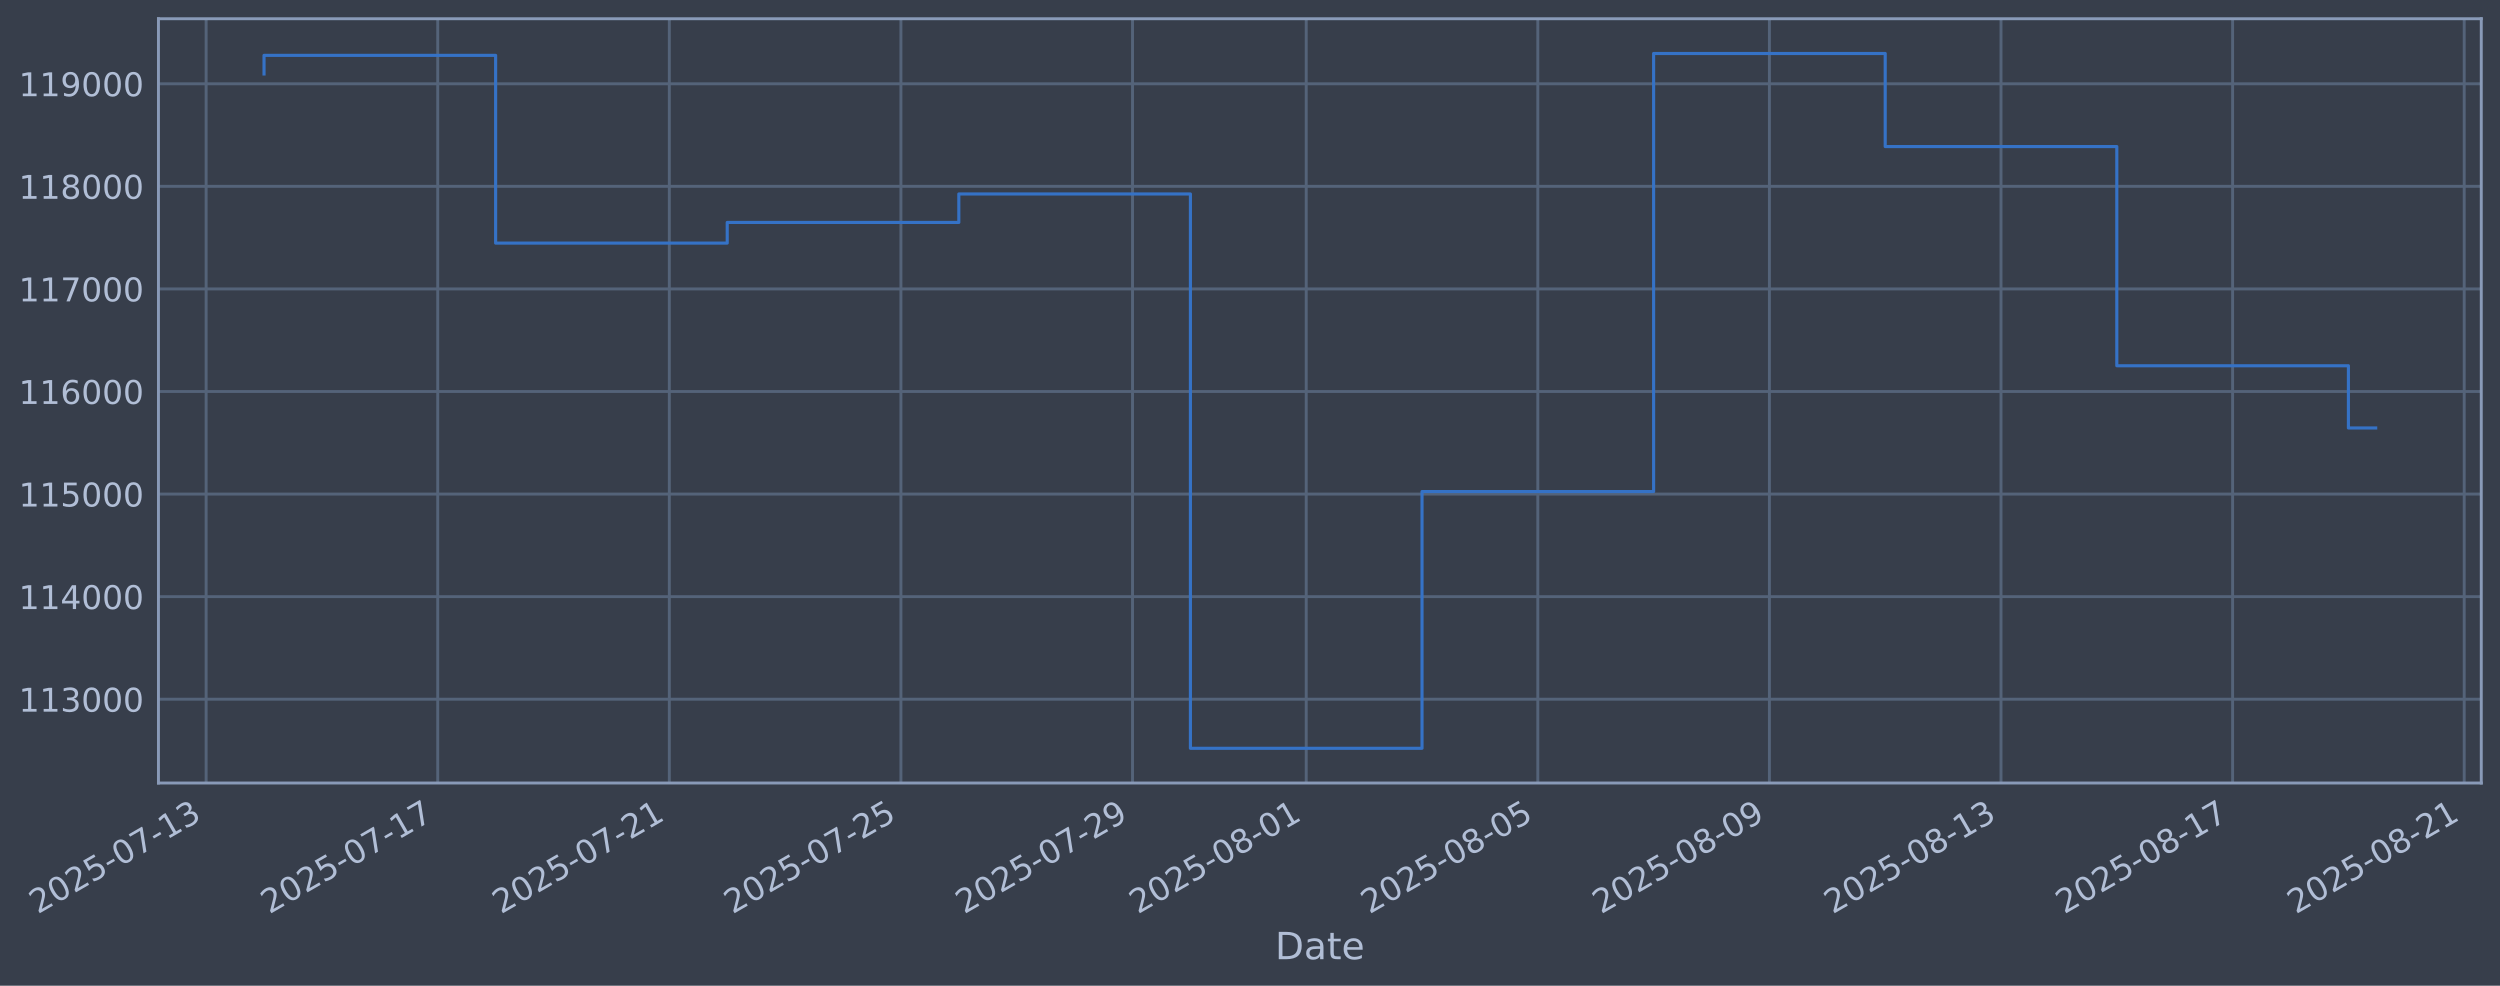
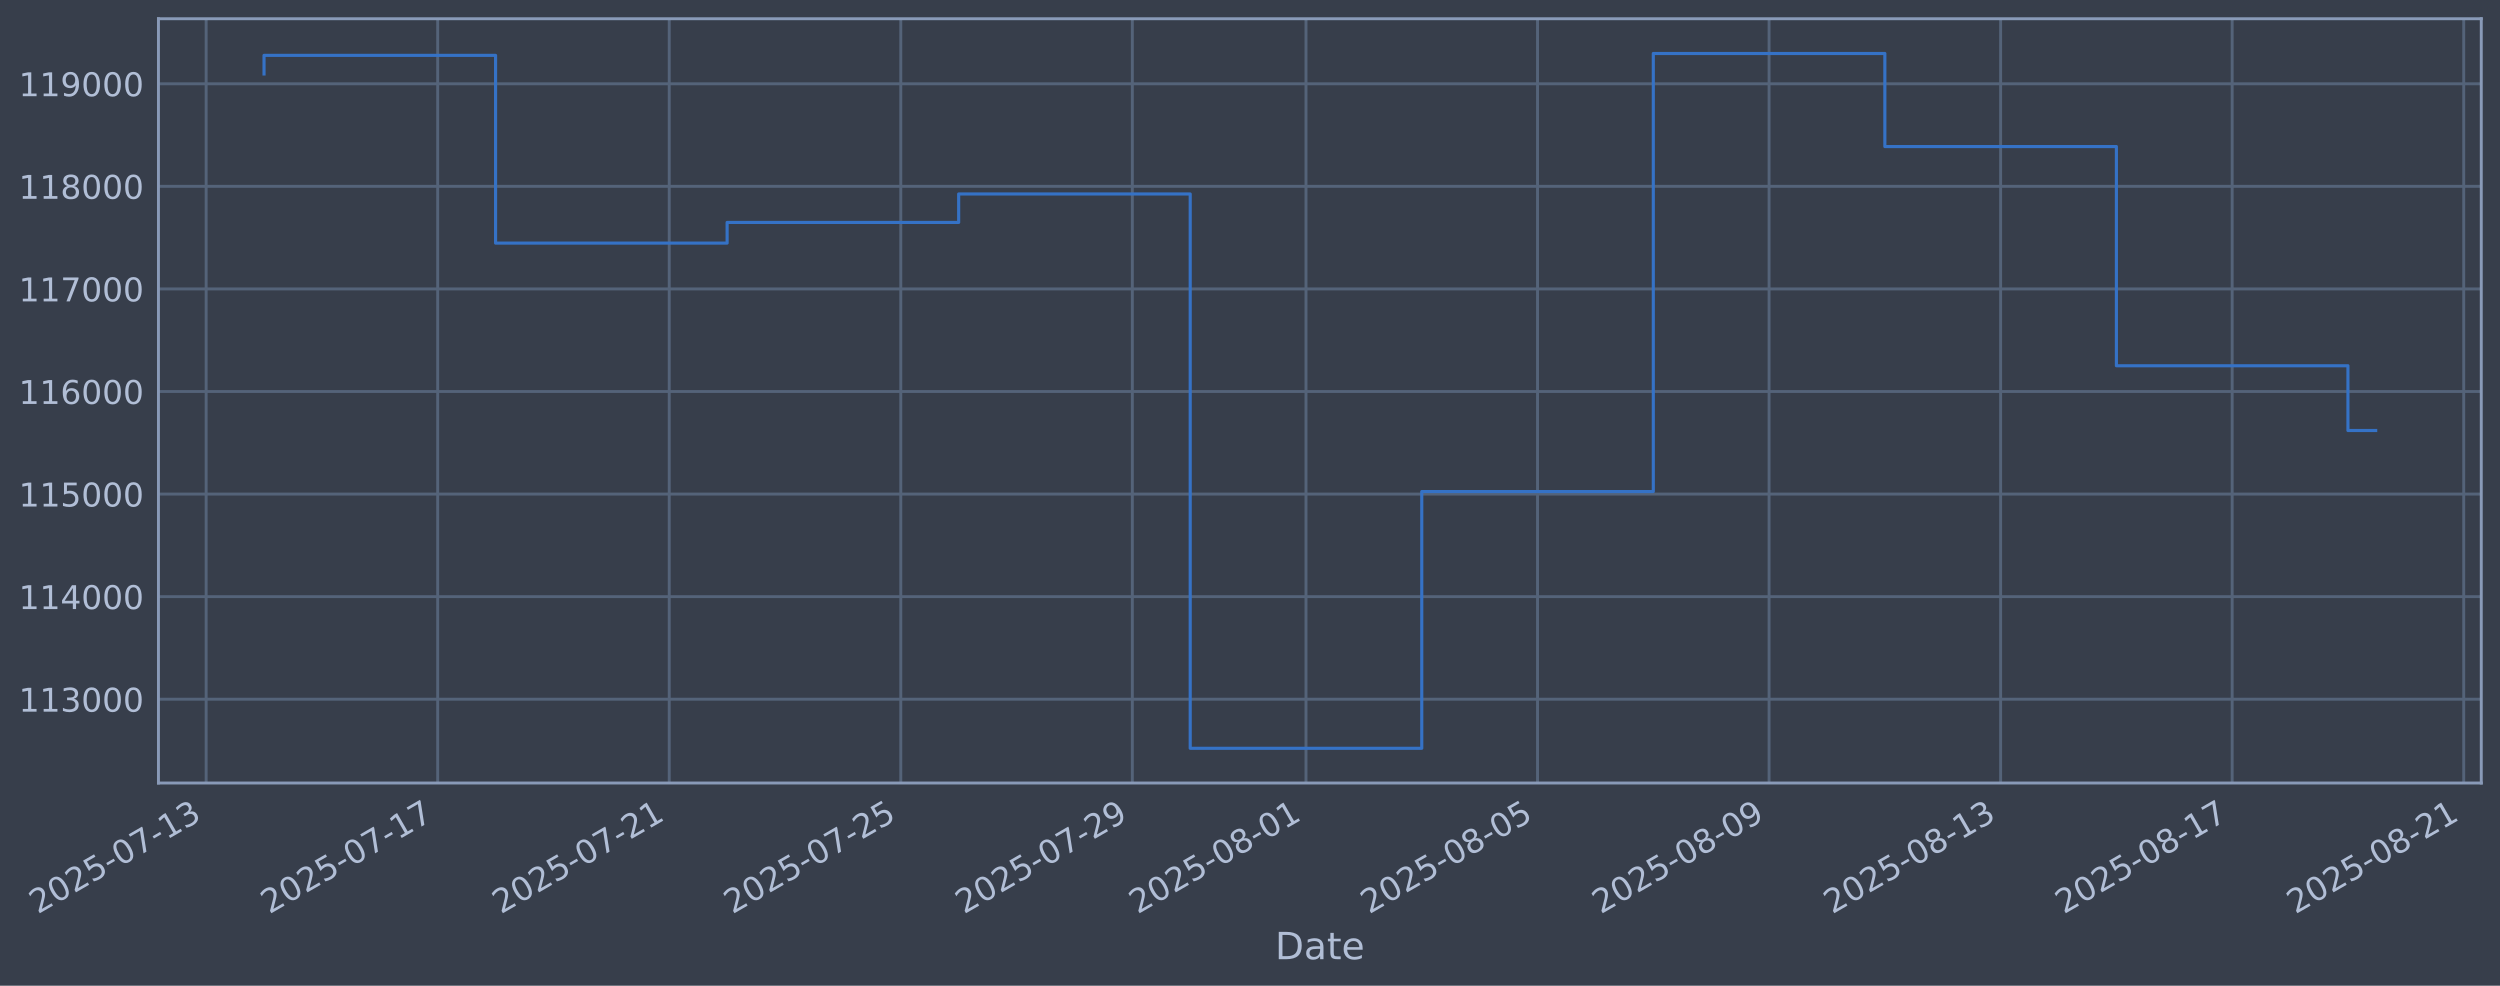
<svg xmlns="http://www.w3.org/2000/svg" xmlns:xlink="http://www.w3.org/1999/xlink" width="960.9pt" height="378.87pt" viewBox="0 0 960.9 378.87" version="1.1">
  <defs>
    <style type="text/css">*{stroke-linejoin: round; stroke-linecap: butt}</style>
  </defs>
  <g id="figure_1">
    <g id="patch_1">
      <path d="M 0 378.87  L 960.9 378.87  L 960.9 0  L 0 0  z " style="fill: #373e4b" />
    </g>
    <g id="axes_1">
      <g id="patch_2">
        <path d="M 60.901 300.96  L 953.701 300.96  L 953.701 7.2  L 60.901 7.2  z " style="fill: #373e4b" />
      </g>
      <g id="matplotlib.axis_1">
        <g id="xtick_1">
          <g id="line2d_1">
-             <path d="M 79.228 300.96  L 79.228 7.2  " clip-path="url(#pf59099ad51)" style="fill: none; stroke: #546379; stroke-width: 1.12; stroke-linecap: square" />
+             <path d="M 79.233 300.96  L 79.233 7.2  " clip-path="url(#p047b231c14)" style="fill: none; stroke: #546379; stroke-width: 1.12; stroke-linecap: square" />
          </g>
          <g id="line2d_2" />
          <g id="text_1">
-             <g style="fill: #b1bed6" transform="translate(14.50263 351.4642) rotate(-30) scale(0.126 -0.126)">
+             <g style="fill: #b1bed6" transform="translate(14.50759 351.4642) rotate(-30) scale(0.126 -0.126)">
              <defs>
                <path id="DejaVuSans-32" d="M 1228 531  L 3431 531  L 3431 0  L 469 0  L 469 531  Q 828 903 1448 1529  Q 2069 2156 2228 2338  Q 2531 2678 2651 2914  Q 2772 3150 2772 3378  Q 2772 3750 2511 3984  Q 2250 4219 1831 4219  Q 1534 4219 1204 4116  Q 875 4013 500 3803  L 500 4441  Q 881 4594 1212 4672  Q 1544 4750 1819 4750  Q 2544 4750 2975 4387  Q 3406 4025 3406 3419  Q 3406 3131 3298 2873  Q 3191 2616 2906 2266  Q 2828 2175 2409 1742  Q 1991 1309 1228 531  z " transform="scale(0.015625)" />
                <path id="DejaVuSans-30" d="M 2034 4250  Q 1547 4250 1301 3770  Q 1056 3291 1056 2328  Q 1056 1369 1301 889  Q 1547 409 2034 409  Q 2525 409 2770 889  Q 3016 1369 3016 2328  Q 3016 3291 2770 3770  Q 2525 4250 2034 4250  z M 2034 4750  Q 2819 4750 3233 4129  Q 3647 3509 3647 2328  Q 3647 1150 3233 529  Q 2819 -91 2034 -91  Q 1250 -91 836 529  Q 422 1150 422 2328  Q 422 3509 836 4129  Q 1250 4750 2034 4750  z " transform="scale(0.015625)" />
                <path id="DejaVuSans-35" d="M 691 4666  L 3169 4666  L 3169 4134  L 1269 4134  L 1269 2991  Q 1406 3038 1543 3061  Q 1681 3084 1819 3084  Q 2600 3084 3056 2656  Q 3513 2228 3513 1497  Q 3513 744 3044 326  Q 2575 -91 1722 -91  Q 1428 -91 1123 -41  Q 819 9 494 109  L 494 744  Q 775 591 1075 516  Q 1375 441 1709 441  Q 2250 441 2565 725  Q 2881 1009 2881 1497  Q 2881 1984 2565 2268  Q 2250 2553 1709 2553  Q 1456 2553 1204 2497  Q 953 2441 691 2322  L 691 4666  z " transform="scale(0.015625)" />
                <path id="DejaVuSans-2d" d="M 313 2009  L 1997 2009  L 1997 1497  L 313 1497  L 313 2009  z " transform="scale(0.015625)" />
                <path id="DejaVuSans-37" d="M 525 4666  L 3525 4666  L 3525 4397  L 1831 0  L 1172 0  L 2766 4134  L 525 4134  L 525 4666  z " transform="scale(0.015625)" />
                <path id="DejaVuSans-31" d="M 794 531  L 1825 531  L 1825 4091  L 703 3866  L 703 4441  L 1819 4666  L 2450 4666  L 2450 531  L 3481 531  L 3481 0  L 794 0  L 794 531  z " transform="scale(0.015625)" />
                <path id="DejaVuSans-33" d="M 2597 2516  Q 3050 2419 3304 2112  Q 3559 1806 3559 1356  Q 3559 666 3084 287  Q 2609 -91 1734 -91  Q 1441 -91 1130 -33  Q 819 25 488 141  L 488 750  Q 750 597 1062 519  Q 1375 441 1716 441  Q 2309 441 2620 675  Q 2931 909 2931 1356  Q 2931 1769 2642 2001  Q 2353 2234 1838 2234  L 1294 2234  L 1294 2753  L 1863 2753  Q 2328 2753 2575 2939  Q 2822 3125 2822 3475  Q 2822 3834 2567 4026  Q 2313 4219 1838 4219  Q 1578 4219 1281 4162  Q 984 4106 628 3988  L 628 4550  Q 988 4650 1302 4700  Q 1616 4750 1894 4750  Q 2613 4750 3031 4423  Q 3450 4097 3450 3541  Q 3450 3153 3228 2886  Q 3006 2619 2597 2516  z " transform="scale(0.015625)" />
              </defs>
              <use xlink:href="#DejaVuSans-32" />
              <use xlink:href="#DejaVuSans-30" transform="translate(63.62305 0)" />
              <use xlink:href="#DejaVuSans-32" transform="translate(127.2461 0)" />
              <use xlink:href="#DejaVuSans-35" transform="translate(190.8691 0)" />
              <use xlink:href="#DejaVuSans-2d" transform="translate(254.4922 0)" />
              <use xlink:href="#DejaVuSans-30" transform="translate(290.5762 0)" />
              <use xlink:href="#DejaVuSans-37" transform="translate(354.1992 0)" />
              <use xlink:href="#DejaVuSans-2d" transform="translate(417.8223 0)" />
              <use xlink:href="#DejaVuSans-31" transform="translate(453.9062 0)" />
              <use xlink:href="#DejaVuSans-33" transform="translate(517.5293 0)" />
            </g>
          </g>
        </g>
        <g id="xtick_2">
          <g id="line2d_3">
-             <path d="M 168.245 300.96  L 168.245 7.2  " clip-path="url(#pf59099ad51)" style="fill: none; stroke: #546379; stroke-width: 1.12; stroke-linecap: square" />
+             <path d="M 168.23 300.96  L 168.23 7.2  " clip-path="url(#p047b231c14)" style="fill: none; stroke: #546379; stroke-width: 1.12; stroke-linecap: square" />
          </g>
          <g id="line2d_4" />
          <g id="text_2">
-             <g style="fill: #b1bed6" transform="translate(103.5193 351.4642) rotate(-30) scale(0.126 -0.126)">
+             <g style="fill: #b1bed6" transform="translate(103.5045 351.4642) rotate(-30) scale(0.126 -0.126)">
              <use xlink:href="#DejaVuSans-32" />
              <use xlink:href="#DejaVuSans-30" transform="translate(63.62305 0)" />
              <use xlink:href="#DejaVuSans-32" transform="translate(127.2461 0)" />
              <use xlink:href="#DejaVuSans-35" transform="translate(190.8691 0)" />
              <use xlink:href="#DejaVuSans-2d" transform="translate(254.4922 0)" />
              <use xlink:href="#DejaVuSans-30" transform="translate(290.5762 0)" />
              <use xlink:href="#DejaVuSans-37" transform="translate(354.1992 0)" />
              <use xlink:href="#DejaVuSans-2d" transform="translate(417.8223 0)" />
              <use xlink:href="#DejaVuSans-31" transform="translate(453.9062 0)" />
              <use xlink:href="#DejaVuSans-37" transform="translate(517.5293 0)" />
            </g>
          </g>
        </g>
        <g id="xtick_3">
          <g id="line2d_5">
-             <path d="M 257.262 300.96  L 257.262 7.2  " clip-path="url(#pf59099ad51)" style="fill: none; stroke: #546379; stroke-width: 1.12; stroke-linecap: square" />
+             <path d="M 257.227 300.96  L 257.227 7.2  " clip-path="url(#p047b231c14)" style="fill: none; stroke: #546379; stroke-width: 1.12; stroke-linecap: square" />
          </g>
          <g id="line2d_6" />
          <g id="text_3">
-             <g style="fill: #b1bed6" transform="translate(192.5361 351.4642) rotate(-30) scale(0.126 -0.126)">
+             <g style="fill: #b1bed6" transform="translate(192.5014 351.4642) rotate(-30) scale(0.126 -0.126)">
              <use xlink:href="#DejaVuSans-32" />
              <use xlink:href="#DejaVuSans-30" transform="translate(63.62305 0)" />
              <use xlink:href="#DejaVuSans-32" transform="translate(127.2461 0)" />
              <use xlink:href="#DejaVuSans-35" transform="translate(190.8691 0)" />
              <use xlink:href="#DejaVuSans-2d" transform="translate(254.4922 0)" />
              <use xlink:href="#DejaVuSans-30" transform="translate(290.5762 0)" />
              <use xlink:href="#DejaVuSans-37" transform="translate(354.1992 0)" />
              <use xlink:href="#DejaVuSans-2d" transform="translate(417.8223 0)" />
              <use xlink:href="#DejaVuSans-32" transform="translate(453.9062 0)" />
              <use xlink:href="#DejaVuSans-31" transform="translate(517.5293 0)" />
            </g>
          </g>
        </g>
        <g id="xtick_4">
          <g id="line2d_7">
-             <path d="M 346.278 300.96  L 346.278 7.2  " clip-path="url(#pf59099ad51)" style="fill: none; stroke: #546379; stroke-width: 1.12; stroke-linecap: square" />
+             <path d="M 346.224 300.96  L 346.224 7.2  " clip-path="url(#p047b231c14)" style="fill: none; stroke: #546379; stroke-width: 1.12; stroke-linecap: square" />
          </g>
          <g id="line2d_8" />
          <g id="text_4">
-             <g style="fill: #b1bed6" transform="translate(281.5528 351.4642) rotate(-30) scale(0.126 -0.126)">
+             <g style="fill: #b1bed6" transform="translate(281.4982 351.4642) rotate(-30) scale(0.126 -0.126)">
              <use xlink:href="#DejaVuSans-32" />
              <use xlink:href="#DejaVuSans-30" transform="translate(63.62305 0)" />
              <use xlink:href="#DejaVuSans-32" transform="translate(127.2461 0)" />
              <use xlink:href="#DejaVuSans-35" transform="translate(190.8691 0)" />
              <use xlink:href="#DejaVuSans-2d" transform="translate(254.4922 0)" />
              <use xlink:href="#DejaVuSans-30" transform="translate(290.5762 0)" />
              <use xlink:href="#DejaVuSans-37" transform="translate(354.1992 0)" />
              <use xlink:href="#DejaVuSans-2d" transform="translate(417.8223 0)" />
              <use xlink:href="#DejaVuSans-32" transform="translate(453.9062 0)" />
              <use xlink:href="#DejaVuSans-35" transform="translate(517.5293 0)" />
            </g>
          </g>
        </g>
        <g id="xtick_5">
          <g id="line2d_9">
-             <path d="M 435.295 300.96  L 435.295 7.2  " clip-path="url(#pf59099ad51)" style="fill: none; stroke: #546379; stroke-width: 1.12; stroke-linecap: square" />
+             <path d="M 435.221 300.96  L 435.221 7.2  " clip-path="url(#p047b231c14)" style="fill: none; stroke: #546379; stroke-width: 1.12; stroke-linecap: square" />
          </g>
          <g id="line2d_10" />
          <g id="text_5">
-             <g style="fill: #b1bed6" transform="translate(370.5695 351.4642) rotate(-30) scale(0.126 -0.126)">
+             <g style="fill: #b1bed6" transform="translate(370.4951 351.4642) rotate(-30) scale(0.126 -0.126)">
              <defs>
                <path id="DejaVuSans-39" d="M 703 97  L 703 672  Q 941 559 1184 500  Q 1428 441 1663 441  Q 2288 441 2617 861  Q 2947 1281 2994 2138  Q 2813 1869 2534 1725  Q 2256 1581 1919 1581  Q 1219 1581 811 2004  Q 403 2428 403 3163  Q 403 3881 828 4315  Q 1253 4750 1959 4750  Q 2769 4750 3195 4129  Q 3622 3509 3622 2328  Q 3622 1225 3098 567  Q 2575 -91 1691 -91  Q 1453 -91 1209 -44  Q 966 3 703 97  z M 1959 2075  Q 2384 2075 2632 2365  Q 2881 2656 2881 3163  Q 2881 3666 2632 3958  Q 2384 4250 1959 4250  Q 1534 4250 1286 3958  Q 1038 3666 1038 3163  Q 1038 2656 1286 2365  Q 1534 2075 1959 2075  z " transform="scale(0.015625)" />
              </defs>
              <use xlink:href="#DejaVuSans-32" />
              <use xlink:href="#DejaVuSans-30" transform="translate(63.62305 0)" />
              <use xlink:href="#DejaVuSans-32" transform="translate(127.2461 0)" />
              <use xlink:href="#DejaVuSans-35" transform="translate(190.8691 0)" />
              <use xlink:href="#DejaVuSans-2d" transform="translate(254.4922 0)" />
              <use xlink:href="#DejaVuSans-30" transform="translate(290.5762 0)" />
              <use xlink:href="#DejaVuSans-37" transform="translate(354.1992 0)" />
              <use xlink:href="#DejaVuSans-2d" transform="translate(417.8223 0)" />
              <use xlink:href="#DejaVuSans-32" transform="translate(453.9062 0)" />
              <use xlink:href="#DejaVuSans-39" transform="translate(517.5293 0)" />
            </g>
          </g>
        </g>
        <g id="xtick_6">
          <g id="line2d_11">
-             <path d="M 502.058 300.96  L 502.058 7.2  " clip-path="url(#pf59099ad51)" style="fill: none; stroke: #546379; stroke-width: 1.12; stroke-linecap: square" />
+             <path d="M 501.968 300.96  L 501.968 7.2  " clip-path="url(#p047b231c14)" style="fill: none; stroke: #546379; stroke-width: 1.12; stroke-linecap: square" />
          </g>
          <g id="line2d_12" />
          <g id="text_6">
-             <g style="fill: #b1bed6" transform="translate(437.332 351.4642) rotate(-30) scale(0.126 -0.126)">
+             <g style="fill: #b1bed6" transform="translate(437.2428 351.4642) rotate(-30) scale(0.126 -0.126)">
              <defs>
                <path id="DejaVuSans-38" d="M 2034 2216  Q 1584 2216 1326 1975  Q 1069 1734 1069 1313  Q 1069 891 1326 650  Q 1584 409 2034 409  Q 2484 409 2743 651  Q 3003 894 3003 1313  Q 3003 1734 2745 1975  Q 2488 2216 2034 2216  z M 1403 2484  Q 997 2584 770 2862  Q 544 3141 544 3541  Q 544 4100 942 4425  Q 1341 4750 2034 4750  Q 2731 4750 3128 4425  Q 3525 4100 3525 3541  Q 3525 3141 3298 2862  Q 3072 2584 2669 2484  Q 3125 2378 3379 2068  Q 3634 1759 3634 1313  Q 3634 634 3220 271  Q 2806 -91 2034 -91  Q 1263 -91 848 271  Q 434 634 434 1313  Q 434 1759 690 2068  Q 947 2378 1403 2484  z M 1172 3481  Q 1172 3119 1398 2916  Q 1625 2713 2034 2713  Q 2441 2713 2670 2916  Q 2900 3119 2900 3481  Q 2900 3844 2670 4047  Q 2441 4250 2034 4250  Q 1625 4250 1398 4047  Q 1172 3844 1172 3481  z " transform="scale(0.015625)" />
              </defs>
              <use xlink:href="#DejaVuSans-32" />
              <use xlink:href="#DejaVuSans-30" transform="translate(63.62305 0)" />
              <use xlink:href="#DejaVuSans-32" transform="translate(127.2461 0)" />
              <use xlink:href="#DejaVuSans-35" transform="translate(190.8691 0)" />
              <use xlink:href="#DejaVuSans-2d" transform="translate(254.4922 0)" />
              <use xlink:href="#DejaVuSans-30" transform="translate(290.5762 0)" />
              <use xlink:href="#DejaVuSans-38" transform="translate(354.1992 0)" />
              <use xlink:href="#DejaVuSans-2d" transform="translate(417.8223 0)" />
              <use xlink:href="#DejaVuSans-30" transform="translate(453.9062 0)" />
              <use xlink:href="#DejaVuSans-31" transform="translate(517.5293 0)" />
            </g>
          </g>
        </g>
        <g id="xtick_7">
          <g id="line2d_13">
-             <path d="M 591.074 300.96  L 591.074 7.2  " clip-path="url(#pf59099ad51)" style="fill: none; stroke: #546379; stroke-width: 1.12; stroke-linecap: square" />
+             <path d="M 590.965 300.96  L 590.965 7.2  " clip-path="url(#p047b231c14)" style="fill: none; stroke: #546379; stroke-width: 1.12; stroke-linecap: square" />
          </g>
          <g id="line2d_14" />
          <g id="text_7">
-             <g style="fill: #b1bed6" transform="translate(526.3488 351.4642) rotate(-30) scale(0.126 -0.126)">
+             <g style="fill: #b1bed6" transform="translate(526.2397 351.4642) rotate(-30) scale(0.126 -0.126)">
              <use xlink:href="#DejaVuSans-32" />
              <use xlink:href="#DejaVuSans-30" transform="translate(63.62305 0)" />
              <use xlink:href="#DejaVuSans-32" transform="translate(127.2461 0)" />
              <use xlink:href="#DejaVuSans-35" transform="translate(190.8691 0)" />
              <use xlink:href="#DejaVuSans-2d" transform="translate(254.4922 0)" />
              <use xlink:href="#DejaVuSans-30" transform="translate(290.5762 0)" />
              <use xlink:href="#DejaVuSans-38" transform="translate(354.1992 0)" />
              <use xlink:href="#DejaVuSans-2d" transform="translate(417.8223 0)" />
              <use xlink:href="#DejaVuSans-30" transform="translate(453.9062 0)" />
              <use xlink:href="#DejaVuSans-35" transform="translate(517.5293 0)" />
            </g>
          </g>
        </g>
        <g id="xtick_8">
          <g id="line2d_15">
-             <path d="M 680.091 300.96  L 680.091 7.2  " clip-path="url(#pf59099ad51)" style="fill: none; stroke: #546379; stroke-width: 1.12; stroke-linecap: square" />
+             <path d="M 679.962 300.96  L 679.962 7.2  " clip-path="url(#p047b231c14)" style="fill: none; stroke: #546379; stroke-width: 1.12; stroke-linecap: square" />
          </g>
          <g id="line2d_16" />
          <g id="text_8">
-             <g style="fill: #b1bed6" transform="translate(615.3655 351.4642) rotate(-30) scale(0.126 -0.126)">
+             <g style="fill: #b1bed6" transform="translate(615.2366 351.4642) rotate(-30) scale(0.126 -0.126)">
              <use xlink:href="#DejaVuSans-32" />
              <use xlink:href="#DejaVuSans-30" transform="translate(63.62305 0)" />
              <use xlink:href="#DejaVuSans-32" transform="translate(127.2461 0)" />
              <use xlink:href="#DejaVuSans-35" transform="translate(190.8691 0)" />
              <use xlink:href="#DejaVuSans-2d" transform="translate(254.4922 0)" />
              <use xlink:href="#DejaVuSans-30" transform="translate(290.5762 0)" />
              <use xlink:href="#DejaVuSans-38" transform="translate(354.1992 0)" />
              <use xlink:href="#DejaVuSans-2d" transform="translate(417.8223 0)" />
              <use xlink:href="#DejaVuSans-30" transform="translate(453.9062 0)" />
              <use xlink:href="#DejaVuSans-39" transform="translate(517.5293 0)" />
            </g>
          </g>
        </g>
        <g id="xtick_9">
          <g id="line2d_17">
-             <path d="M 769.108 300.96  L 769.108 7.2  " clip-path="url(#pf59099ad51)" style="fill: none; stroke: #546379; stroke-width: 1.12; stroke-linecap: square" />
+             <path d="M 768.959 300.96  L 768.959 7.2  " clip-path="url(#p047b231c14)" style="fill: none; stroke: #546379; stroke-width: 1.12; stroke-linecap: square" />
          </g>
          <g id="line2d_18" />
          <g id="text_9">
-             <g style="fill: #b1bed6" transform="translate(704.3822 351.4642) rotate(-30) scale(0.126 -0.126)">
+             <g style="fill: #b1bed6" transform="translate(704.2335 351.4642) rotate(-30) scale(0.126 -0.126)">
              <use xlink:href="#DejaVuSans-32" />
              <use xlink:href="#DejaVuSans-30" transform="translate(63.62305 0)" />
              <use xlink:href="#DejaVuSans-32" transform="translate(127.2461 0)" />
              <use xlink:href="#DejaVuSans-35" transform="translate(190.8691 0)" />
              <use xlink:href="#DejaVuSans-2d" transform="translate(254.4922 0)" />
              <use xlink:href="#DejaVuSans-30" transform="translate(290.5762 0)" />
              <use xlink:href="#DejaVuSans-38" transform="translate(354.1992 0)" />
              <use xlink:href="#DejaVuSans-2d" transform="translate(417.8223 0)" />
              <use xlink:href="#DejaVuSans-31" transform="translate(453.9062 0)" />
              <use xlink:href="#DejaVuSans-33" transform="translate(517.5293 0)" />
            </g>
          </g>
        </g>
        <g id="xtick_10">
          <g id="line2d_19">
-             <path d="M 858.124 300.96  L 858.124 7.2  " clip-path="url(#pf59099ad51)" style="fill: none; stroke: #546379; stroke-width: 1.12; stroke-linecap: square" />
+             <path d="M 857.956 300.96  L 857.956 7.2  " clip-path="url(#p047b231c14)" style="fill: none; stroke: #546379; stroke-width: 1.12; stroke-linecap: square" />
          </g>
          <g id="line2d_20" />
          <g id="text_10">
-             <g style="fill: #b1bed6" transform="translate(793.3989 351.4642) rotate(-30) scale(0.126 -0.126)">
+             <g style="fill: #b1bed6" transform="translate(793.2303 351.4642) rotate(-30) scale(0.126 -0.126)">
              <use xlink:href="#DejaVuSans-32" />
              <use xlink:href="#DejaVuSans-30" transform="translate(63.62305 0)" />
              <use xlink:href="#DejaVuSans-32" transform="translate(127.2461 0)" />
              <use xlink:href="#DejaVuSans-35" transform="translate(190.8691 0)" />
              <use xlink:href="#DejaVuSans-2d" transform="translate(254.4922 0)" />
              <use xlink:href="#DejaVuSans-30" transform="translate(290.5762 0)" />
              <use xlink:href="#DejaVuSans-38" transform="translate(354.1992 0)" />
              <use xlink:href="#DejaVuSans-2d" transform="translate(417.8223 0)" />
              <use xlink:href="#DejaVuSans-31" transform="translate(453.9062 0)" />
              <use xlink:href="#DejaVuSans-37" transform="translate(517.5293 0)" />
            </g>
          </g>
        </g>
        <g id="xtick_11">
          <g id="line2d_21">
-             <path d="M 947.141 300.96  L 947.141 7.2  " clip-path="url(#pf59099ad51)" style="fill: none; stroke: #546379; stroke-width: 1.12; stroke-linecap: square" />
+             <path d="M 946.953 300.96  L 946.953 7.2  " clip-path="url(#p047b231c14)" style="fill: none; stroke: #546379; stroke-width: 1.12; stroke-linecap: square" />
          </g>
          <g id="line2d_22" />
          <g id="text_11">
-             <g style="fill: #b1bed6" transform="translate(882.4156 351.4642) rotate(-30) scale(0.126 -0.126)">
+             <g style="fill: #b1bed6" transform="translate(882.2272 351.4642) rotate(-30) scale(0.126 -0.126)">
              <use xlink:href="#DejaVuSans-32" />
              <use xlink:href="#DejaVuSans-30" transform="translate(63.62305 0)" />
              <use xlink:href="#DejaVuSans-32" transform="translate(127.2461 0)" />
              <use xlink:href="#DejaVuSans-35" transform="translate(190.8691 0)" />
              <use xlink:href="#DejaVuSans-2d" transform="translate(254.4922 0)" />
              <use xlink:href="#DejaVuSans-30" transform="translate(290.5762 0)" />
              <use xlink:href="#DejaVuSans-38" transform="translate(354.1992 0)" />
              <use xlink:href="#DejaVuSans-2d" transform="translate(417.8223 0)" />
              <use xlink:href="#DejaVuSans-32" transform="translate(453.9062 0)" />
              <use xlink:href="#DejaVuSans-31" transform="translate(517.5293 0)" />
            </g>
          </g>
        </g>
        <g id="text_12">
          <g style="fill: #b1bed6" transform="translate(490.0914 368.6753) scale(0.144 -0.144)">
            <defs>
              <path id="DejaVuSans-44" d="M 1259 4147  L 1259 519  L 2022 519  Q 2988 519 3436 956  Q 3884 1394 3884 2338  Q 3884 3275 3436 3711  Q 2988 4147 2022 4147  L 1259 4147  z M 628 4666  L 1925 4666  Q 3281 4666 3915 4102  Q 4550 3538 4550 2338  Q 4550 1131 3912 565  Q 3275 0 1925 0  L 628 0  L 628 4666  z " transform="scale(0.015625)" />
              <path id="DejaVuSans-61" d="M 2194 1759  Q 1497 1759 1228 1600  Q 959 1441 959 1056  Q 959 750 1161 570  Q 1363 391 1709 391  Q 2188 391 2477 730  Q 2766 1069 2766 1631  L 2766 1759  L 2194 1759  z M 3341 1997  L 3341 0  L 2766 0  L 2766 531  Q 2569 213 2275 61  Q 1981 -91 1556 -91  Q 1019 -91 701 211  Q 384 513 384 1019  Q 384 1609 779 1909  Q 1175 2209 1959 2209  L 2766 2209  L 2766 2266  Q 2766 2663 2505 2880  Q 2244 3097 1772 3097  Q 1472 3097 1187 3025  Q 903 2953 641 2809  L 641 3341  Q 956 3463 1253 3523  Q 1550 3584 1831 3584  Q 2591 3584 2966 3190  Q 3341 2797 3341 1997  z " transform="scale(0.015625)" />
              <path id="DejaVuSans-74" d="M 1172 4494  L 1172 3500  L 2356 3500  L 2356 3053  L 1172 3053  L 1172 1153  Q 1172 725 1289 603  Q 1406 481 1766 481  L 2356 481  L 2356 0  L 1766 0  Q 1100 0 847 248  Q 594 497 594 1153  L 594 3053  L 172 3053  L 172 3500  L 594 3500  L 594 4494  L 1172 4494  z " transform="scale(0.015625)" />
              <path id="DejaVuSans-65" d="M 3597 1894  L 3597 1613  L 953 1613  Q 991 1019 1311 708  Q 1631 397 2203 397  Q 2534 397 2845 478  Q 3156 559 3463 722  L 3463 178  Q 3153 47 2828 -22  Q 2503 -91 2169 -91  Q 1331 -91 842 396  Q 353 884 353 1716  Q 353 2575 817 3079  Q 1281 3584 2069 3584  Q 2775 3584 3186 3129  Q 3597 2675 3597 1894  z M 3022 2063  Q 3016 2534 2758 2815  Q 2500 3097 2075 3097  Q 1594 3097 1305 2825  Q 1016 2553 972 2059  L 3022 2063  z " transform="scale(0.015625)" />
            </defs>
            <use xlink:href="#DejaVuSans-44" />
            <use xlink:href="#DejaVuSans-61" transform="translate(77.00195 0)" />
            <use xlink:href="#DejaVuSans-74" transform="translate(138.2812 0)" />
            <use xlink:href="#DejaVuSans-65" transform="translate(177.4902 0)" />
          </g>
        </g>
      </g>
      <g id="matplotlib.axis_2">
        <g id="ytick_1">
          <g id="line2d_23">
-             <path d="M 60.901 268.75  L 953.701 268.75  " clip-path="url(#pf59099ad51)" style="fill: none; stroke: #546379; stroke-width: 1.12; stroke-linecap: square" />
+             <path d="M 60.901 268.75  L 953.701 268.75  " clip-path="url(#p047b231c14)" style="fill: none; stroke: #546379; stroke-width: 1.12; stroke-linecap: square" />
          </g>
          <g id="line2d_24" />
          <g id="text_13">
            <g style="fill: #b1bed6" transform="translate(7.2 273.5373) scale(0.126 -0.126)">
              <use xlink:href="#DejaVuSans-31" />
              <use xlink:href="#DejaVuSans-31" transform="translate(63.62305 0)" />
              <use xlink:href="#DejaVuSans-33" transform="translate(127.2461 0)" />
              <use xlink:href="#DejaVuSans-30" transform="translate(190.8691 0)" />
              <use xlink:href="#DejaVuSans-30" transform="translate(254.4922 0)" />
              <use xlink:href="#DejaVuSans-30" transform="translate(318.1152 0)" />
            </g>
          </g>
        </g>
        <g id="ytick_2">
          <g id="line2d_25">
-             <path d="M 60.901 229.325  L 953.701 229.325  " clip-path="url(#pf59099ad51)" style="fill: none; stroke: #546379; stroke-width: 1.12; stroke-linecap: square" />
+             <path d="M 60.901 229.325  L 953.701 229.325  " clip-path="url(#p047b231c14)" style="fill: none; stroke: #546379; stroke-width: 1.12; stroke-linecap: square" />
          </g>
          <g id="line2d_26" />
          <g id="text_14">
            <g style="fill: #b1bed6" transform="translate(7.2 234.1122) scale(0.126 -0.126)">
              <defs>
                <path id="DejaVuSans-34" d="M 2419 4116  L 825 1625  L 2419 1625  L 2419 4116  z M 2253 4666  L 3047 4666  L 3047 1625  L 3713 1625  L 3713 1100  L 3047 1100  L 3047 0  L 2419 0  L 2419 1100  L 313 1100  L 313 1709  L 2253 4666  z " transform="scale(0.015625)" />
              </defs>
              <use xlink:href="#DejaVuSans-31" />
              <use xlink:href="#DejaVuSans-31" transform="translate(63.62305 0)" />
              <use xlink:href="#DejaVuSans-34" transform="translate(127.2461 0)" />
              <use xlink:href="#DejaVuSans-30" transform="translate(190.8691 0)" />
              <use xlink:href="#DejaVuSans-30" transform="translate(254.4922 0)" />
              <use xlink:href="#DejaVuSans-30" transform="translate(318.1152 0)" />
            </g>
          </g>
        </g>
        <g id="ytick_3">
          <g id="line2d_27">
-             <path d="M 60.901 189.9  L 953.701 189.9  " clip-path="url(#pf59099ad51)" style="fill: none; stroke: #546379; stroke-width: 1.12; stroke-linecap: square" />
+             <path d="M 60.901 189.9  L 953.701 189.9  " clip-path="url(#p047b231c14)" style="fill: none; stroke: #546379; stroke-width: 1.12; stroke-linecap: square" />
          </g>
          <g id="line2d_28" />
          <g id="text_15">
            <g style="fill: #b1bed6" transform="translate(7.2 194.6871) scale(0.126 -0.126)">
              <use xlink:href="#DejaVuSans-31" />
              <use xlink:href="#DejaVuSans-31" transform="translate(63.62305 0)" />
              <use xlink:href="#DejaVuSans-35" transform="translate(127.2461 0)" />
              <use xlink:href="#DejaVuSans-30" transform="translate(190.8691 0)" />
              <use xlink:href="#DejaVuSans-30" transform="translate(254.4922 0)" />
              <use xlink:href="#DejaVuSans-30" transform="translate(318.1152 0)" />
            </g>
          </g>
        </g>
        <g id="ytick_4">
          <g id="line2d_29">
-             <path d="M 60.901 150.475  L 953.701 150.475  " clip-path="url(#pf59099ad51)" style="fill: none; stroke: #546379; stroke-width: 1.12; stroke-linecap: square" />
+             <path d="M 60.901 150.475  L 953.701 150.475  " clip-path="url(#p047b231c14)" style="fill: none; stroke: #546379; stroke-width: 1.12; stroke-linecap: square" />
          </g>
          <g id="line2d_30" />
          <g id="text_16">
            <g style="fill: #b1bed6" transform="translate(7.2 155.262) scale(0.126 -0.126)">
              <defs>
                <path id="DejaVuSans-36" d="M 2113 2584  Q 1688 2584 1439 2293  Q 1191 2003 1191 1497  Q 1191 994 1439 701  Q 1688 409 2113 409  Q 2538 409 2786 701  Q 3034 994 3034 1497  Q 3034 2003 2786 2293  Q 2538 2584 2113 2584  z M 3366 4563  L 3366 3988  Q 3128 4100 2886 4159  Q 2644 4219 2406 4219  Q 1781 4219 1451 3797  Q 1122 3375 1075 2522  Q 1259 2794 1537 2939  Q 1816 3084 2150 3084  Q 2853 3084 3261 2657  Q 3669 2231 3669 1497  Q 3669 778 3244 343  Q 2819 -91 2113 -91  Q 1303 -91 875 529  Q 447 1150 447 2328  Q 447 3434 972 4092  Q 1497 4750 2381 4750  Q 2619 4750 2861 4703  Q 3103 4656 3366 4563  z " transform="scale(0.015625)" />
              </defs>
              <use xlink:href="#DejaVuSans-31" />
              <use xlink:href="#DejaVuSans-31" transform="translate(63.62305 0)" />
              <use xlink:href="#DejaVuSans-36" transform="translate(127.2461 0)" />
              <use xlink:href="#DejaVuSans-30" transform="translate(190.8691 0)" />
              <use xlink:href="#DejaVuSans-30" transform="translate(254.4922 0)" />
              <use xlink:href="#DejaVuSans-30" transform="translate(318.1152 0)" />
            </g>
          </g>
        </g>
        <g id="ytick_5">
          <g id="line2d_31">
-             <path d="M 60.901 111.05  L 953.701 111.05  " clip-path="url(#pf59099ad51)" style="fill: none; stroke: #546379; stroke-width: 1.12; stroke-linecap: square" />
+             <path d="M 60.901 111.05  L 953.701 111.05  " clip-path="url(#p047b231c14)" style="fill: none; stroke: #546379; stroke-width: 1.12; stroke-linecap: square" />
          </g>
          <g id="line2d_32" />
          <g id="text_17">
            <g style="fill: #b1bed6" transform="translate(7.2 115.8369) scale(0.126 -0.126)">
              <use xlink:href="#DejaVuSans-31" />
              <use xlink:href="#DejaVuSans-31" transform="translate(63.62305 0)" />
              <use xlink:href="#DejaVuSans-37" transform="translate(127.2461 0)" />
              <use xlink:href="#DejaVuSans-30" transform="translate(190.8691 0)" />
              <use xlink:href="#DejaVuSans-30" transform="translate(254.4922 0)" />
              <use xlink:href="#DejaVuSans-30" transform="translate(318.1152 0)" />
            </g>
          </g>
        </g>
        <g id="ytick_6">
          <g id="line2d_33">
-             <path d="M 60.901 71.625  L 953.701 71.625  " clip-path="url(#pf59099ad51)" style="fill: none; stroke: #546379; stroke-width: 1.12; stroke-linecap: square" />
+             <path d="M 60.901 71.625  L 953.701 71.625  " clip-path="url(#p047b231c14)" style="fill: none; stroke: #546379; stroke-width: 1.12; stroke-linecap: square" />
          </g>
          <g id="line2d_34" />
          <g id="text_18">
            <g style="fill: #b1bed6" transform="translate(7.2 76.4118) scale(0.126 -0.126)">
              <use xlink:href="#DejaVuSans-31" />
              <use xlink:href="#DejaVuSans-31" transform="translate(63.62305 0)" />
              <use xlink:href="#DejaVuSans-38" transform="translate(127.2461 0)" />
              <use xlink:href="#DejaVuSans-30" transform="translate(190.8691 0)" />
              <use xlink:href="#DejaVuSans-30" transform="translate(254.4922 0)" />
              <use xlink:href="#DejaVuSans-30" transform="translate(318.1152 0)" />
            </g>
          </g>
        </g>
        <g id="ytick_7">
          <g id="line2d_35">
-             <path d="M 60.901 32.2  L 953.701 32.2  " clip-path="url(#pf59099ad51)" style="fill: none; stroke: #546379; stroke-width: 1.12; stroke-linecap: square" />
+             <path d="M 60.901 32.2  L 953.701 32.2  " clip-path="url(#p047b231c14)" style="fill: none; stroke: #546379; stroke-width: 1.12; stroke-linecap: square" />
          </g>
          <g id="line2d_36" />
          <g id="text_19">
            <g style="fill: #b1bed6" transform="translate(7.2 36.9867) scale(0.126 -0.126)">
              <use xlink:href="#DejaVuSans-31" />
              <use xlink:href="#DejaVuSans-31" transform="translate(63.62305 0)" />
              <use xlink:href="#DejaVuSans-39" transform="translate(127.2461 0)" />
              <use xlink:href="#DejaVuSans-30" transform="translate(190.8691 0)" />
              <use xlink:href="#DejaVuSans-30" transform="translate(254.4922 0)" />
              <use xlink:href="#DejaVuSans-30" transform="translate(318.1152 0)" />
            </g>
          </g>
        </g>
      </g>
      <g id="line2d_37">
-         <path d="M 101.482 28.439  L 101.482 21.285  L 190.499 21.285  L 190.499 93.435  L 279.516 93.435  L 279.516 85.489  L 368.532 85.489  L 368.532 74.56  L 457.549 74.56  L 457.549 287.607  L 546.566 287.607  L 546.566 188.936  L 635.583 188.936  L 635.583 20.553  L 724.599 20.553  L 724.599 56.332  L 813.616 56.332  L 813.616 140.575  L 902.633 140.575  L 902.633 164.5  L 913.119 164.5  " clip-path="url(#pf59099ad51)" style="fill: none; stroke: #3572c6; stroke-width: 1.2; stroke-linecap: square" />
+         <path d="M 101.482 28.439  L 101.482 21.285  L 190.479 21.285  L 190.479 93.435  L 279.476 93.435  L 279.476 85.489  L 368.473 85.489  L 368.473 74.56  L 457.47 74.56  L 457.47 287.607  L 546.467 287.607  L 546.467 188.936  L 635.464 188.936  L 635.464 20.553  L 724.461 20.553  L 724.461 56.332  L 813.457 56.332  L 813.457 140.575  L 902.454 140.575  L 902.454 165.465  L 913.119 165.465  " clip-path="url(#p047b231c14)" style="fill: none; stroke: #3572c6; stroke-width: 1.2; stroke-linecap: square" />
      </g>
      <g id="patch_3">
        <path d="M 60.901 300.96  L 60.901 7.2  " style="fill: none; stroke: #899ab8; stroke-width: 1.12; stroke-linejoin: miter; stroke-linecap: square" />
      </g>
      <g id="patch_4">
        <path d="M 953.701 300.96  L 953.701 7.2  " style="fill: none; stroke: #899ab8; stroke-width: 1.12; stroke-linejoin: miter; stroke-linecap: square" />
      </g>
      <g id="patch_5">
        <path d="M 60.901 300.96  L 953.701 300.96  " style="fill: none; stroke: #899ab8; stroke-width: 1.12; stroke-linejoin: miter; stroke-linecap: square" />
      </g>
      <g id="patch_6">
        <path d="M 60.901 7.2  L 953.701 7.2  " style="fill: none; stroke: #899ab8; stroke-width: 1.12; stroke-linejoin: miter; stroke-linecap: square" />
      </g>
    </g>
  </g>
  <defs>
-     <clipPath id="pf59099ad51">
+     <clipPath id="p047b231c14">
      <rect x="60.901" y="7.2" width="892.8" height="293.76" />
    </clipPath>
  </defs>
</svg>
